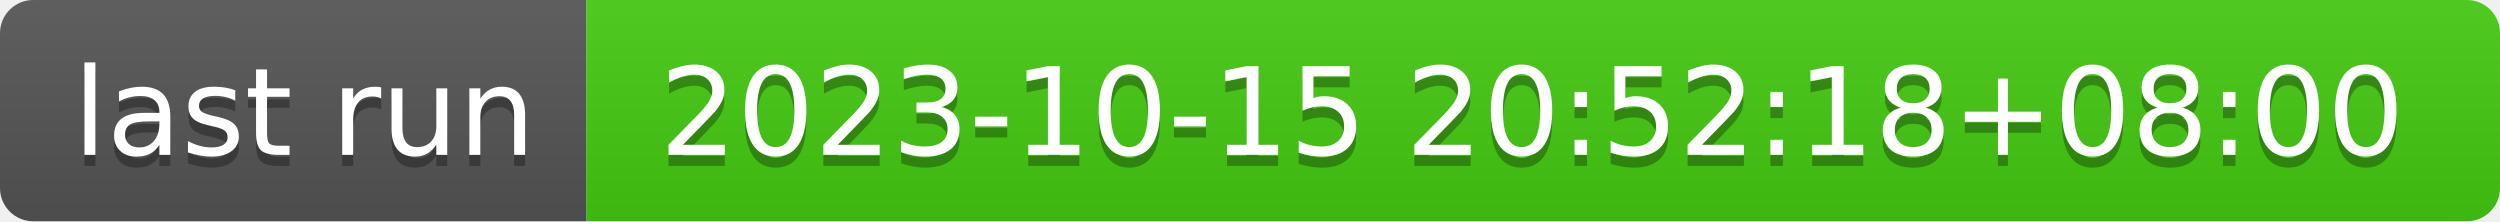
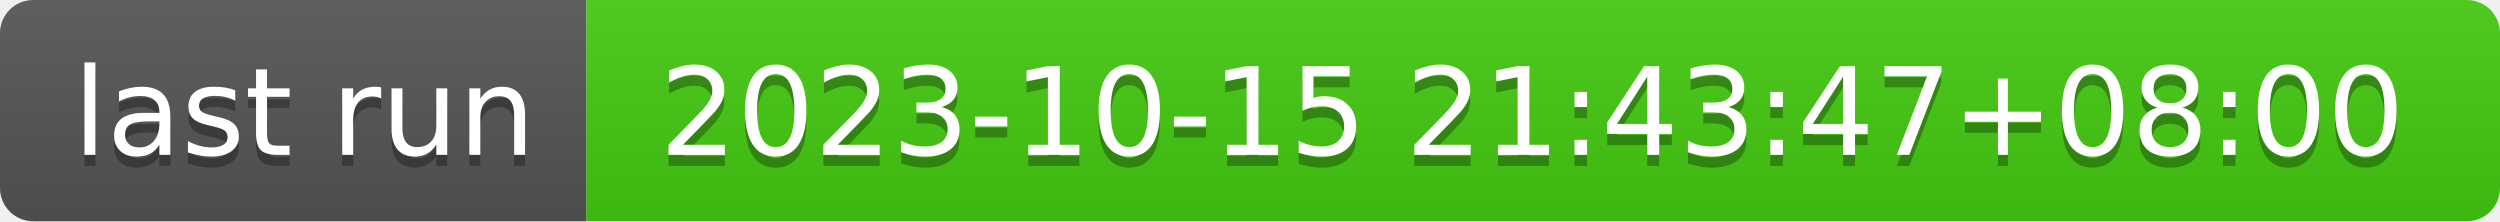
- <svg xmlns="http://www.w3.org/2000/svg" width="226" height="20" role="img" aria-label="last run: 2023-10-15 20:52:18+08:00">
+ <svg xmlns="http://www.w3.org/2000/svg" width="226" height="20" role="img" aria-label="last run: 2023-10-15 21:43:47+08:00">
  <linearGradient id="s" x2="0" y2="100%">
    <stop offset="0" stop-color="#bbb" stop-opacity=".1" />
    <stop offset="1" stop-opacity=".1" />
  </linearGradient>
  <clipPath id="r">
    <rect width="226" height="20" rx="3" fill="#fff" />
  </clipPath>
  <g clip-path="url(#r)">
    <rect width="53" height="20" fill="#555" />
    <rect x="53" width="173" height="20" fill="#4c1" />
    <rect width="226" height="20" fill="url(#s)" />
  </g>
  <g fill="#fff" text-anchor="middle" font-family="Verdana,Geneva,DejaVu Sans,sans-serif" text-rendering="geometricPrecision" font-size="110">
    <text aria-hidden="true" x="275" y="150" fill="#010101" fill-opacity=".3" transform="scale(.1)" textLength="430">last run</text>
    <text x="275" y="140" transform="scale(.1)" fill="#fff" textLength="430">last run</text>
-     <text aria-hidden="true" x="1385" y="150" fill="#010101" fill-opacity=".3" transform="scale(.1)" textLength="1630">2023-10-15 20:52:18+08:00</text>
-     <text x="1385" y="140" transform="scale(.1)" fill="#fff" textLength="1630">2023-10-15 20:52:18+08:00</text>
+     <text aria-hidden="true" x="1385" y="150" fill="#010101" fill-opacity=".3" transform="scale(.1)" textLength="1630">2023-10-15 21:43:47+08:00</text>
+     <text x="1385" y="140" transform="scale(.1)" fill="#fff" textLength="1630">2023-10-15 21:43:47+08:00</text>
  </g>
</svg>
